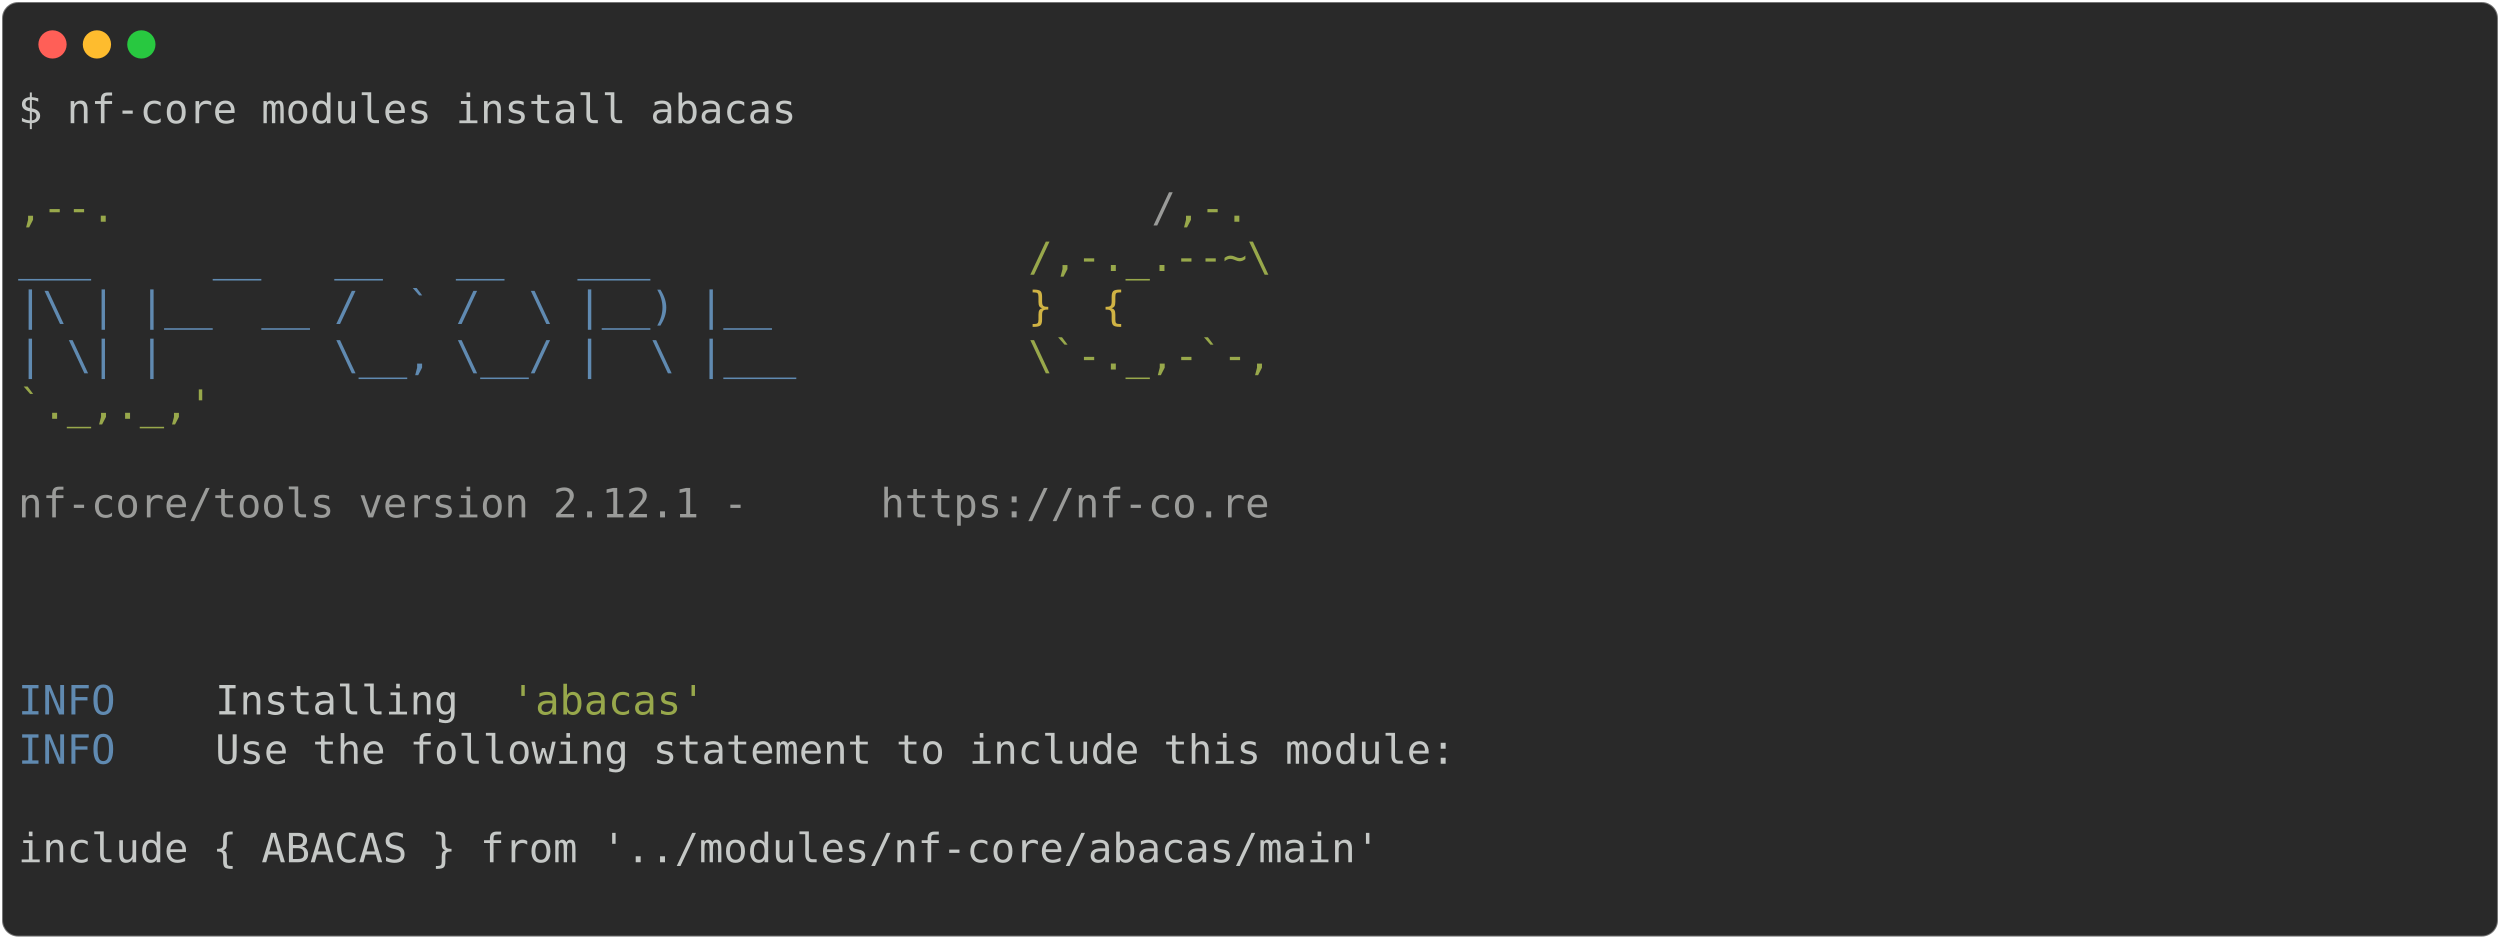
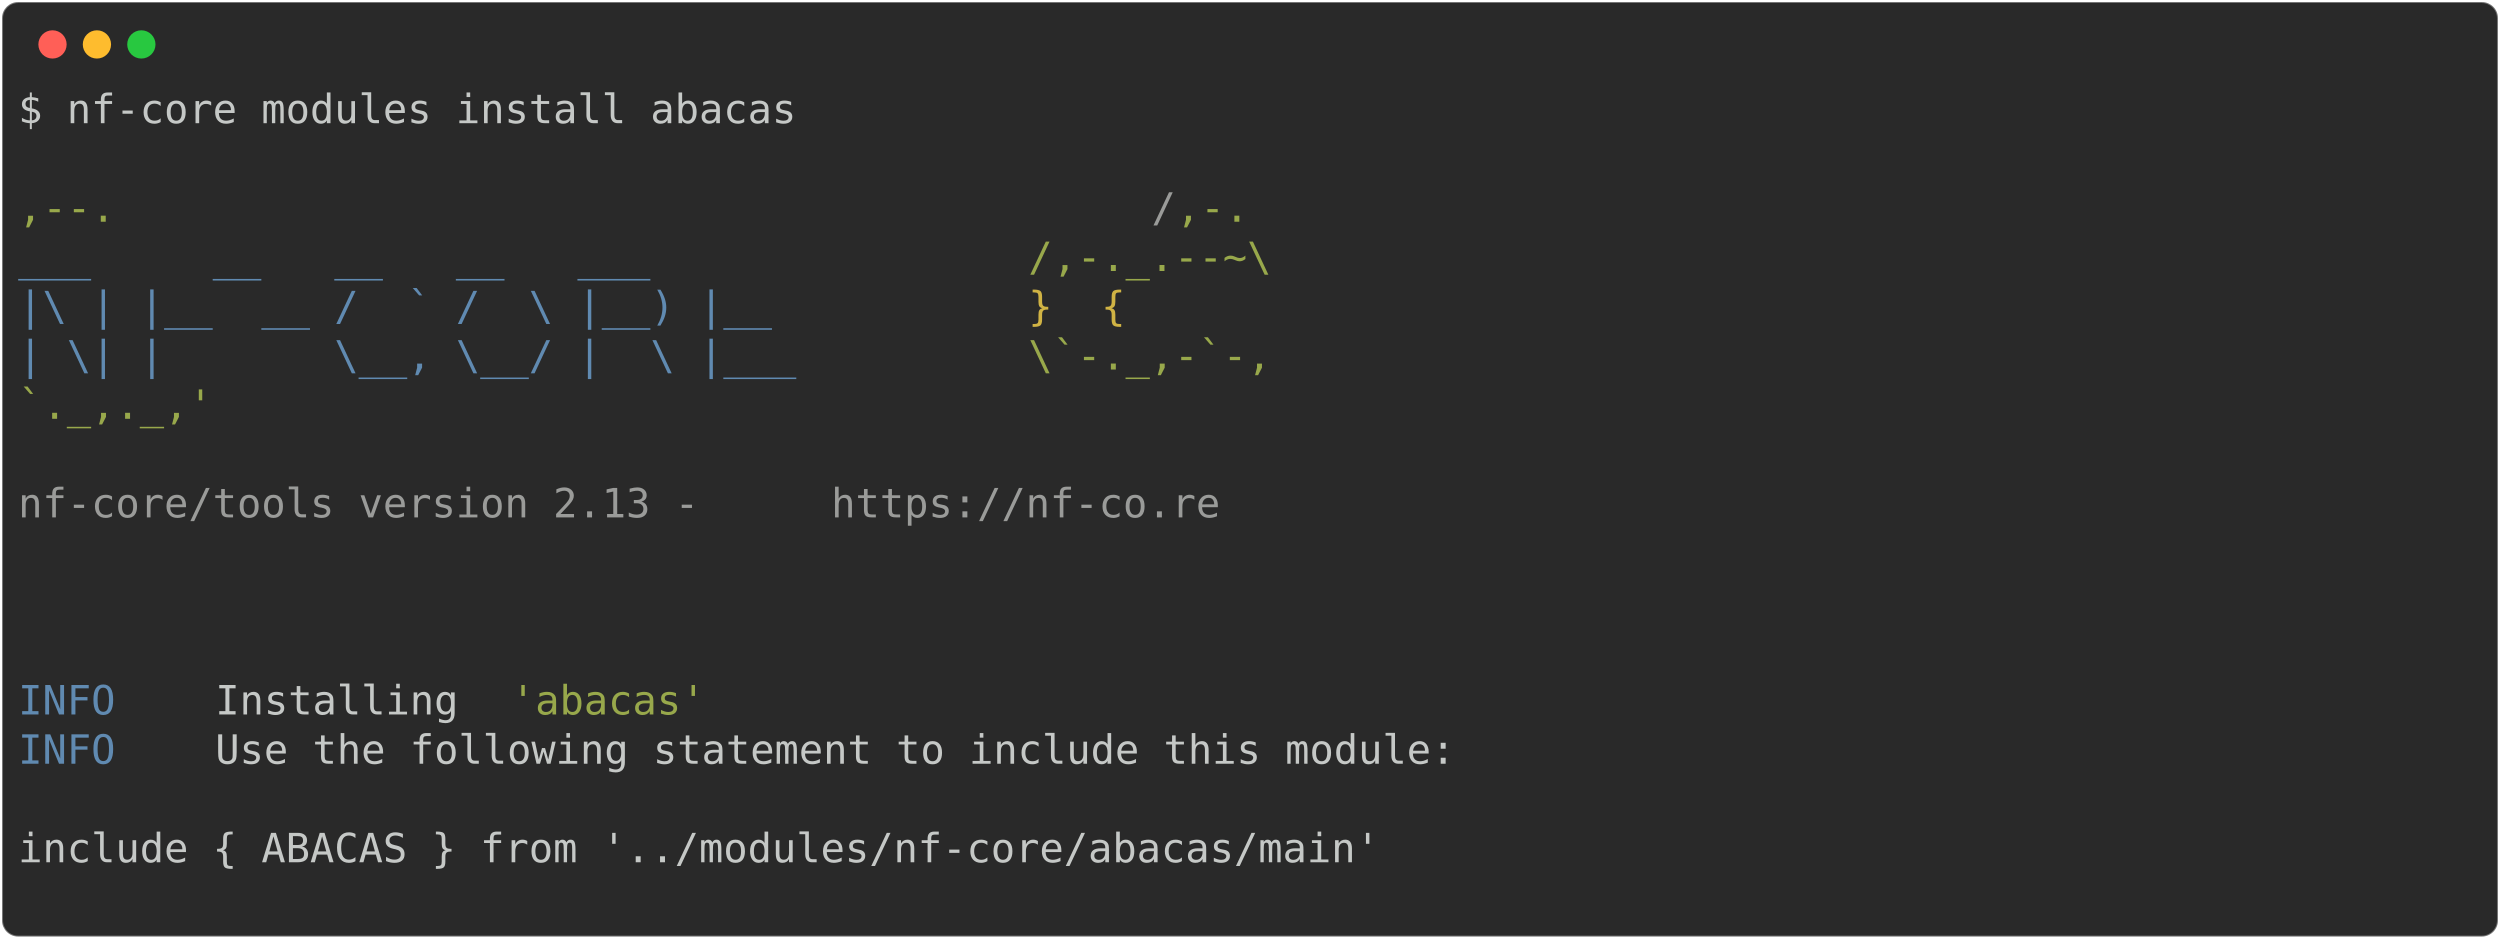
<svg xmlns="http://www.w3.org/2000/svg" class="rich-terminal" viewBox="0 0 1238 464.8">
  <style>

    @font-face {
        font-family: "Fira Code";
        src: local("FiraCode-Regular"),
                url("https://cdnjs.cloudflare.com/ajax/libs/firacode/6.2.0/woff2/FiraCode-Regular.woff2") format("woff2"),
                url("https://cdnjs.cloudflare.com/ajax/libs/firacode/6.2.0/woff/FiraCode-Regular.woff") format("woff");
        font-style: normal;
        font-weight: 400;
    }
    @font-face {
        font-family: "Fira Code";
        src: local("FiraCode-Bold"),
                url("https://cdnjs.cloudflare.com/ajax/libs/firacode/6.2.0/woff2/FiraCode-Bold.woff2") format("woff2"),
                url("https://cdnjs.cloudflare.com/ajax/libs/firacode/6.2.0/woff/FiraCode-Bold.woff") format("woff");
        font-style: bold;
        font-weight: 700;
    }

-     .terminal-235834510-matrix {
+     .terminal-2787740720-matrix {
        font-family: Fira Code, monospace;
        font-size: 20px;
        line-height: 24.4px;
        font-variant-east-asian: full-width;
    }

-     .terminal-235834510-title {
+     .terminal-2787740720-title {
        font-size: 18px;
        font-weight: bold;
        font-family: arial;
    }

-     .terminal-235834510-r1 { fill: #c5c8c6 }
- .terminal-235834510-r2 { fill: #98a84b }
- .terminal-235834510-r3 { fill: #9a9b99 }
- .terminal-235834510-r4 { fill: #608ab1 }
- .terminal-235834510-r5 { fill: #d0b344 }
+     .terminal-2787740720-r1 { fill: #c5c8c6 }
+ .terminal-2787740720-r2 { fill: #98a84b }
+ .terminal-2787740720-r3 { fill: #9a9b99 }
+ .terminal-2787740720-r4 { fill: #608ab1 }
+ .terminal-2787740720-r5 { fill: #d0b344 }
    </style>
  <defs>
-     <clipPath id="terminal-235834510-clip-terminal">
+     <clipPath id="terminal-2787740720-clip-terminal">
      <rect x="0" y="0" width="1219.0" height="413.8" />
    </clipPath>
-     <clipPath id="terminal-235834510-line-0">
+     <clipPath id="terminal-2787740720-line-0">
      <rect x="0" y="1.5" width="1220" height="24.65" />
    </clipPath>
-     <clipPath id="terminal-235834510-line-1">
+     <clipPath id="terminal-2787740720-line-1">
      <rect x="0" y="25.9" width="1220" height="24.65" />
    </clipPath>
-     <clipPath id="terminal-235834510-line-2">
+     <clipPath id="terminal-2787740720-line-2">
      <rect x="0" y="50.3" width="1220" height="24.65" />
    </clipPath>
-     <clipPath id="terminal-235834510-line-3">
+     <clipPath id="terminal-2787740720-line-3">
      <rect x="0" y="74.7" width="1220" height="24.65" />
    </clipPath>
-     <clipPath id="terminal-235834510-line-4">
+     <clipPath id="terminal-2787740720-line-4">
      <rect x="0" y="99.1" width="1220" height="24.65" />
    </clipPath>
-     <clipPath id="terminal-235834510-line-5">
+     <clipPath id="terminal-2787740720-line-5">
      <rect x="0" y="123.5" width="1220" height="24.65" />
    </clipPath>
-     <clipPath id="terminal-235834510-line-6">
+     <clipPath id="terminal-2787740720-line-6">
      <rect x="0" y="147.9" width="1220" height="24.65" />
    </clipPath>
-     <clipPath id="terminal-235834510-line-7">
+     <clipPath id="terminal-2787740720-line-7">
      <rect x="0" y="172.3" width="1220" height="24.65" />
    </clipPath>
-     <clipPath id="terminal-235834510-line-8">
+     <clipPath id="terminal-2787740720-line-8">
      <rect x="0" y="196.7" width="1220" height="24.65" />
    </clipPath>
-     <clipPath id="terminal-235834510-line-9">
+     <clipPath id="terminal-2787740720-line-9">
      <rect x="0" y="221.1" width="1220" height="24.65" />
    </clipPath>
-     <clipPath id="terminal-235834510-line-10">
+     <clipPath id="terminal-2787740720-line-10">
      <rect x="0" y="245.5" width="1220" height="24.65" />
    </clipPath>
-     <clipPath id="terminal-235834510-line-11">
+     <clipPath id="terminal-2787740720-line-11">
      <rect x="0" y="269.9" width="1220" height="24.65" />
    </clipPath>
-     <clipPath id="terminal-235834510-line-12">
+     <clipPath id="terminal-2787740720-line-12">
      <rect x="0" y="294.3" width="1220" height="24.65" />
    </clipPath>
-     <clipPath id="terminal-235834510-line-13">
+     <clipPath id="terminal-2787740720-line-13">
      <rect x="0" y="318.7" width="1220" height="24.65" />
    </clipPath>
-     <clipPath id="terminal-235834510-line-14">
+     <clipPath id="terminal-2787740720-line-14">
      <rect x="0" y="343.1" width="1220" height="24.65" />
    </clipPath>
-     <clipPath id="terminal-235834510-line-15">
+     <clipPath id="terminal-2787740720-line-15">
      <rect x="0" y="367.5" width="1220" height="24.65" />
    </clipPath>
  </defs>
  <rect fill="#292929" stroke="rgba(255,255,255,0.35)" stroke-width="1" x="1" y="1" width="1236" height="462.8" rx="8" />
  <g transform="translate(26,22)">
    <circle cx="0" cy="0" r="7" fill="#ff5f57" />
    <circle cx="22" cy="0" r="7" fill="#febc2e" />
    <circle cx="44" cy="0" r="7" fill="#28c840" />
  </g>
-   <g transform="translate(9, 41)" clip-path="url(#terminal-235834510-clip-terminal)">
-     <g class="terminal-235834510-matrix">
-       <text class="terminal-235834510-r1" x="0" y="20" textLength="390.4" clip-path="url(#terminal-235834510-line-0)">$ nf-core modules install abacas</text>
-       <text class="terminal-235834510-r1" x="1220" y="20" textLength="12.2" clip-path="url(#terminal-235834510-line-0)">
+   <g transform="translate(9, 41)" clip-path="url(#terminal-2787740720-clip-terminal)">
+     <g class="terminal-2787740720-matrix">
+       <text class="terminal-2787740720-r1" x="0" y="20" textLength="390.4" clip-path="url(#terminal-2787740720-line-0)">$ nf-core modules install abacas</text>
+       <text class="terminal-2787740720-r1" x="1220" y="20" textLength="12.2" clip-path="url(#terminal-2787740720-line-0)">
</text>
-       <text class="terminal-235834510-r1" x="1220" y="44.4" textLength="12.2" clip-path="url(#terminal-235834510-line-1)">
+       <text class="terminal-2787740720-r1" x="1220" y="44.4" textLength="12.2" clip-path="url(#terminal-2787740720-line-1)">
</text>
-       <text class="terminal-235834510-r2" x="0" y="68.8" textLength="561.2" clip-path="url(#terminal-235834510-line-2)">                                          ,--.</text>
-       <text class="terminal-235834510-r3" x="561.2" y="68.8" textLength="12.2" clip-path="url(#terminal-235834510-line-2)">/</text>
-       <text class="terminal-235834510-r2" x="573.4" y="68.8" textLength="36.6" clip-path="url(#terminal-235834510-line-2)">,-.</text>
-       <text class="terminal-235834510-r1" x="1220" y="68.8" textLength="12.2" clip-path="url(#terminal-235834510-line-2)">
+       <text class="terminal-2787740720-r2" x="0" y="68.8" textLength="561.2" clip-path="url(#terminal-2787740720-line-2)">                                          ,--.</text>
+       <text class="terminal-2787740720-r3" x="561.2" y="68.8" textLength="12.2" clip-path="url(#terminal-2787740720-line-2)">/</text>
+       <text class="terminal-2787740720-r2" x="573.4" y="68.8" textLength="36.6" clip-path="url(#terminal-2787740720-line-2)">,-.</text>
+       <text class="terminal-2787740720-r1" x="1220" y="68.8" textLength="12.2" clip-path="url(#terminal-2787740720-line-2)">
</text>
-       <text class="terminal-235834510-r4" x="0" y="93.2" textLength="500.2" clip-path="url(#terminal-235834510-line-3)">          ___     __   __   __   ___     </text>
-       <text class="terminal-235834510-r2" x="500.2" y="93.2" textLength="122" clip-path="url(#terminal-235834510-line-3)">/,-._.--~\</text>
-       <text class="terminal-235834510-r1" x="1220" y="93.2" textLength="12.2" clip-path="url(#terminal-235834510-line-3)">
+       <text class="terminal-2787740720-r4" x="0" y="93.2" textLength="500.2" clip-path="url(#terminal-2787740720-line-3)">          ___     __   __   __   ___     </text>
+       <text class="terminal-2787740720-r2" x="500.2" y="93.2" textLength="122" clip-path="url(#terminal-2787740720-line-3)">/,-._.--~\</text>
+       <text class="terminal-2787740720-r1" x="1220" y="93.2" textLength="12.2" clip-path="url(#terminal-2787740720-line-3)">
</text>
-       <text class="terminal-235834510-r4" x="0" y="117.6" textLength="500.2" clip-path="url(#terminal-235834510-line-4)">    |\ | |__  __ /  ` /  \ |__) |__      </text>
-       <text class="terminal-235834510-r5" x="500.2" y="117.6" textLength="85.4" clip-path="url(#terminal-235834510-line-4)">   }  {</text>
-       <text class="terminal-235834510-r1" x="1220" y="117.6" textLength="12.2" clip-path="url(#terminal-235834510-line-4)">
+       <text class="terminal-2787740720-r4" x="0" y="117.6" textLength="500.2" clip-path="url(#terminal-2787740720-line-4)">    |\ | |__  __ /  ` /  \ |__) |__      </text>
+       <text class="terminal-2787740720-r5" x="500.2" y="117.6" textLength="85.4" clip-path="url(#terminal-2787740720-line-4)">   }  {</text>
+       <text class="terminal-2787740720-r1" x="1220" y="117.6" textLength="12.2" clip-path="url(#terminal-2787740720-line-4)">
</text>
-       <text class="terminal-235834510-r4" x="0" y="142" textLength="500.2" clip-path="url(#terminal-235834510-line-5)">    | \| |       \__, \__/ |  \ |___     </text>
-       <text class="terminal-235834510-r2" x="500.2" y="142" textLength="122" clip-path="url(#terminal-235834510-line-5)">\`-._,-`-,</text>
-       <text class="terminal-235834510-r1" x="1220" y="142" textLength="12.2" clip-path="url(#terminal-235834510-line-5)">
+       <text class="terminal-2787740720-r4" x="0" y="142" textLength="500.2" clip-path="url(#terminal-2787740720-line-5)">    | \| |       \__, \__/ |  \ |___     </text>
+       <text class="terminal-2787740720-r2" x="500.2" y="142" textLength="122" clip-path="url(#terminal-2787740720-line-5)">\`-._,-`-,</text>
+       <text class="terminal-2787740720-r1" x="1220" y="142" textLength="12.2" clip-path="url(#terminal-2787740720-line-5)">
</text>
-       <text class="terminal-235834510-r2" x="0" y="166.4" textLength="610" clip-path="url(#terminal-235834510-line-6)">                                          `._,._,'</text>
-       <text class="terminal-235834510-r1" x="1220" y="166.4" textLength="12.2" clip-path="url(#terminal-235834510-line-6)">
+       <text class="terminal-2787740720-r2" x="0" y="166.4" textLength="610" clip-path="url(#terminal-2787740720-line-6)">                                          `._,._,'</text>
+       <text class="terminal-2787740720-r1" x="1220" y="166.4" textLength="12.2" clip-path="url(#terminal-2787740720-line-6)">
</text>
-       <text class="terminal-235834510-r1" x="1220" y="190.8" textLength="12.2" clip-path="url(#terminal-235834510-line-7)">
+       <text class="terminal-2787740720-r1" x="1220" y="190.8" textLength="12.2" clip-path="url(#terminal-2787740720-line-7)">
</text>
-       <text class="terminal-235834510-r3" x="0" y="215.2" textLength="427" clip-path="url(#terminal-235834510-line-8)">    nf-core/tools version 2.12.1 - </text>
-       <text class="terminal-235834510-r3" x="427" y="215.2" textLength="195.2" clip-path="url(#terminal-235834510-line-8)">https://nf-co.re</text>
-       <text class="terminal-235834510-r1" x="1220" y="215.2" textLength="12.2" clip-path="url(#terminal-235834510-line-8)">
+       <text class="terminal-2787740720-r3" x="0" y="215.2" textLength="402.6" clip-path="url(#terminal-2787740720-line-8)">    nf-core/tools version 2.13 - </text>
+       <text class="terminal-2787740720-r3" x="402.6" y="215.2" textLength="195.2" clip-path="url(#terminal-2787740720-line-8)">https://nf-co.re</text>
+       <text class="terminal-2787740720-r1" x="1220" y="215.2" textLength="12.2" clip-path="url(#terminal-2787740720-line-8)">
</text>
-       <text class="terminal-235834510-r1" x="1220" y="239.6" textLength="12.2" clip-path="url(#terminal-235834510-line-9)">
+       <text class="terminal-2787740720-r1" x="1220" y="239.6" textLength="12.2" clip-path="url(#terminal-2787740720-line-9)">
</text>
-       <text class="terminal-235834510-r1" x="1220" y="264" textLength="12.2" clip-path="url(#terminal-235834510-line-10)">
+       <text class="terminal-2787740720-r1" x="1220" y="264" textLength="12.2" clip-path="url(#terminal-2787740720-line-10)">
</text>
-       <text class="terminal-235834510-r1" x="1220" y="288.4" textLength="12.2" clip-path="url(#terminal-235834510-line-11)">
+       <text class="terminal-2787740720-r1" x="1220" y="288.4" textLength="12.2" clip-path="url(#terminal-2787740720-line-11)">
</text>
-       <text class="terminal-235834510-r4" x="0" y="312.8" textLength="97.6" clip-path="url(#terminal-235834510-line-12)">INFO    </text>
-       <text class="terminal-235834510-r1" x="97.6" y="312.8" textLength="146.4" clip-path="url(#terminal-235834510-line-12)"> Installing </text>
-       <text class="terminal-235834510-r2" x="244" y="312.8" textLength="97.6" clip-path="url(#terminal-235834510-line-12)">'abacas'</text>
-       <text class="terminal-235834510-r1" x="1220" y="312.8" textLength="12.2" clip-path="url(#terminal-235834510-line-12)">
+       <text class="terminal-2787740720-r4" x="0" y="312.8" textLength="97.6" clip-path="url(#terminal-2787740720-line-12)">INFO    </text>
+       <text class="terminal-2787740720-r1" x="97.6" y="312.8" textLength="146.4" clip-path="url(#terminal-2787740720-line-12)"> Installing </text>
+       <text class="terminal-2787740720-r2" x="244" y="312.8" textLength="97.6" clip-path="url(#terminal-2787740720-line-12)">'abacas'</text>
+       <text class="terminal-2787740720-r1" x="1220" y="312.8" textLength="12.2" clip-path="url(#terminal-2787740720-line-12)">
</text>
-       <text class="terminal-235834510-r4" x="0" y="337.2" textLength="97.6" clip-path="url(#terminal-235834510-line-13)">INFO    </text>
-       <text class="terminal-235834510-r1" x="97.6" y="337.2" textLength="1122.4" clip-path="url(#terminal-235834510-line-13)"> Use the following statement to include this module:                                        </text>
-       <text class="terminal-235834510-r1" x="1220" y="337.2" textLength="12.2" clip-path="url(#terminal-235834510-line-13)">
+       <text class="terminal-2787740720-r4" x="0" y="337.2" textLength="97.6" clip-path="url(#terminal-2787740720-line-13)">INFO    </text>
+       <text class="terminal-2787740720-r1" x="97.6" y="337.2" textLength="1122.4" clip-path="url(#terminal-2787740720-line-13)"> Use the following statement to include this module:                                        </text>
+       <text class="terminal-2787740720-r1" x="1220" y="337.2" textLength="12.2" clip-path="url(#terminal-2787740720-line-13)">
</text>
-       <text class="terminal-235834510-r1" x="1220" y="361.6" textLength="12.2" clip-path="url(#terminal-235834510-line-14)">
+       <text class="terminal-2787740720-r1" x="1220" y="361.6" textLength="12.2" clip-path="url(#terminal-2787740720-line-14)">
</text>
-       <text class="terminal-235834510-r1" x="0" y="386" textLength="1220" clip-path="url(#terminal-235834510-line-15)"> include { ABACAS } from '../modules/nf-core/abacas/main'                                           </text>
-       <text class="terminal-235834510-r1" x="1220" y="386" textLength="12.2" clip-path="url(#terminal-235834510-line-15)">
+       <text class="terminal-2787740720-r1" x="0" y="386" textLength="1220" clip-path="url(#terminal-2787740720-line-15)"> include { ABACAS } from '../modules/nf-core/abacas/main'                                           </text>
+       <text class="terminal-2787740720-r1" x="1220" y="386" textLength="12.2" clip-path="url(#terminal-2787740720-line-15)">
</text>
-       <text class="terminal-235834510-r1" x="1220" y="410.4" textLength="12.2" clip-path="url(#terminal-235834510-line-16)">
+       <text class="terminal-2787740720-r1" x="1220" y="410.4" textLength="12.2" clip-path="url(#terminal-2787740720-line-16)">
</text>
    </g>
  </g>
</svg>
